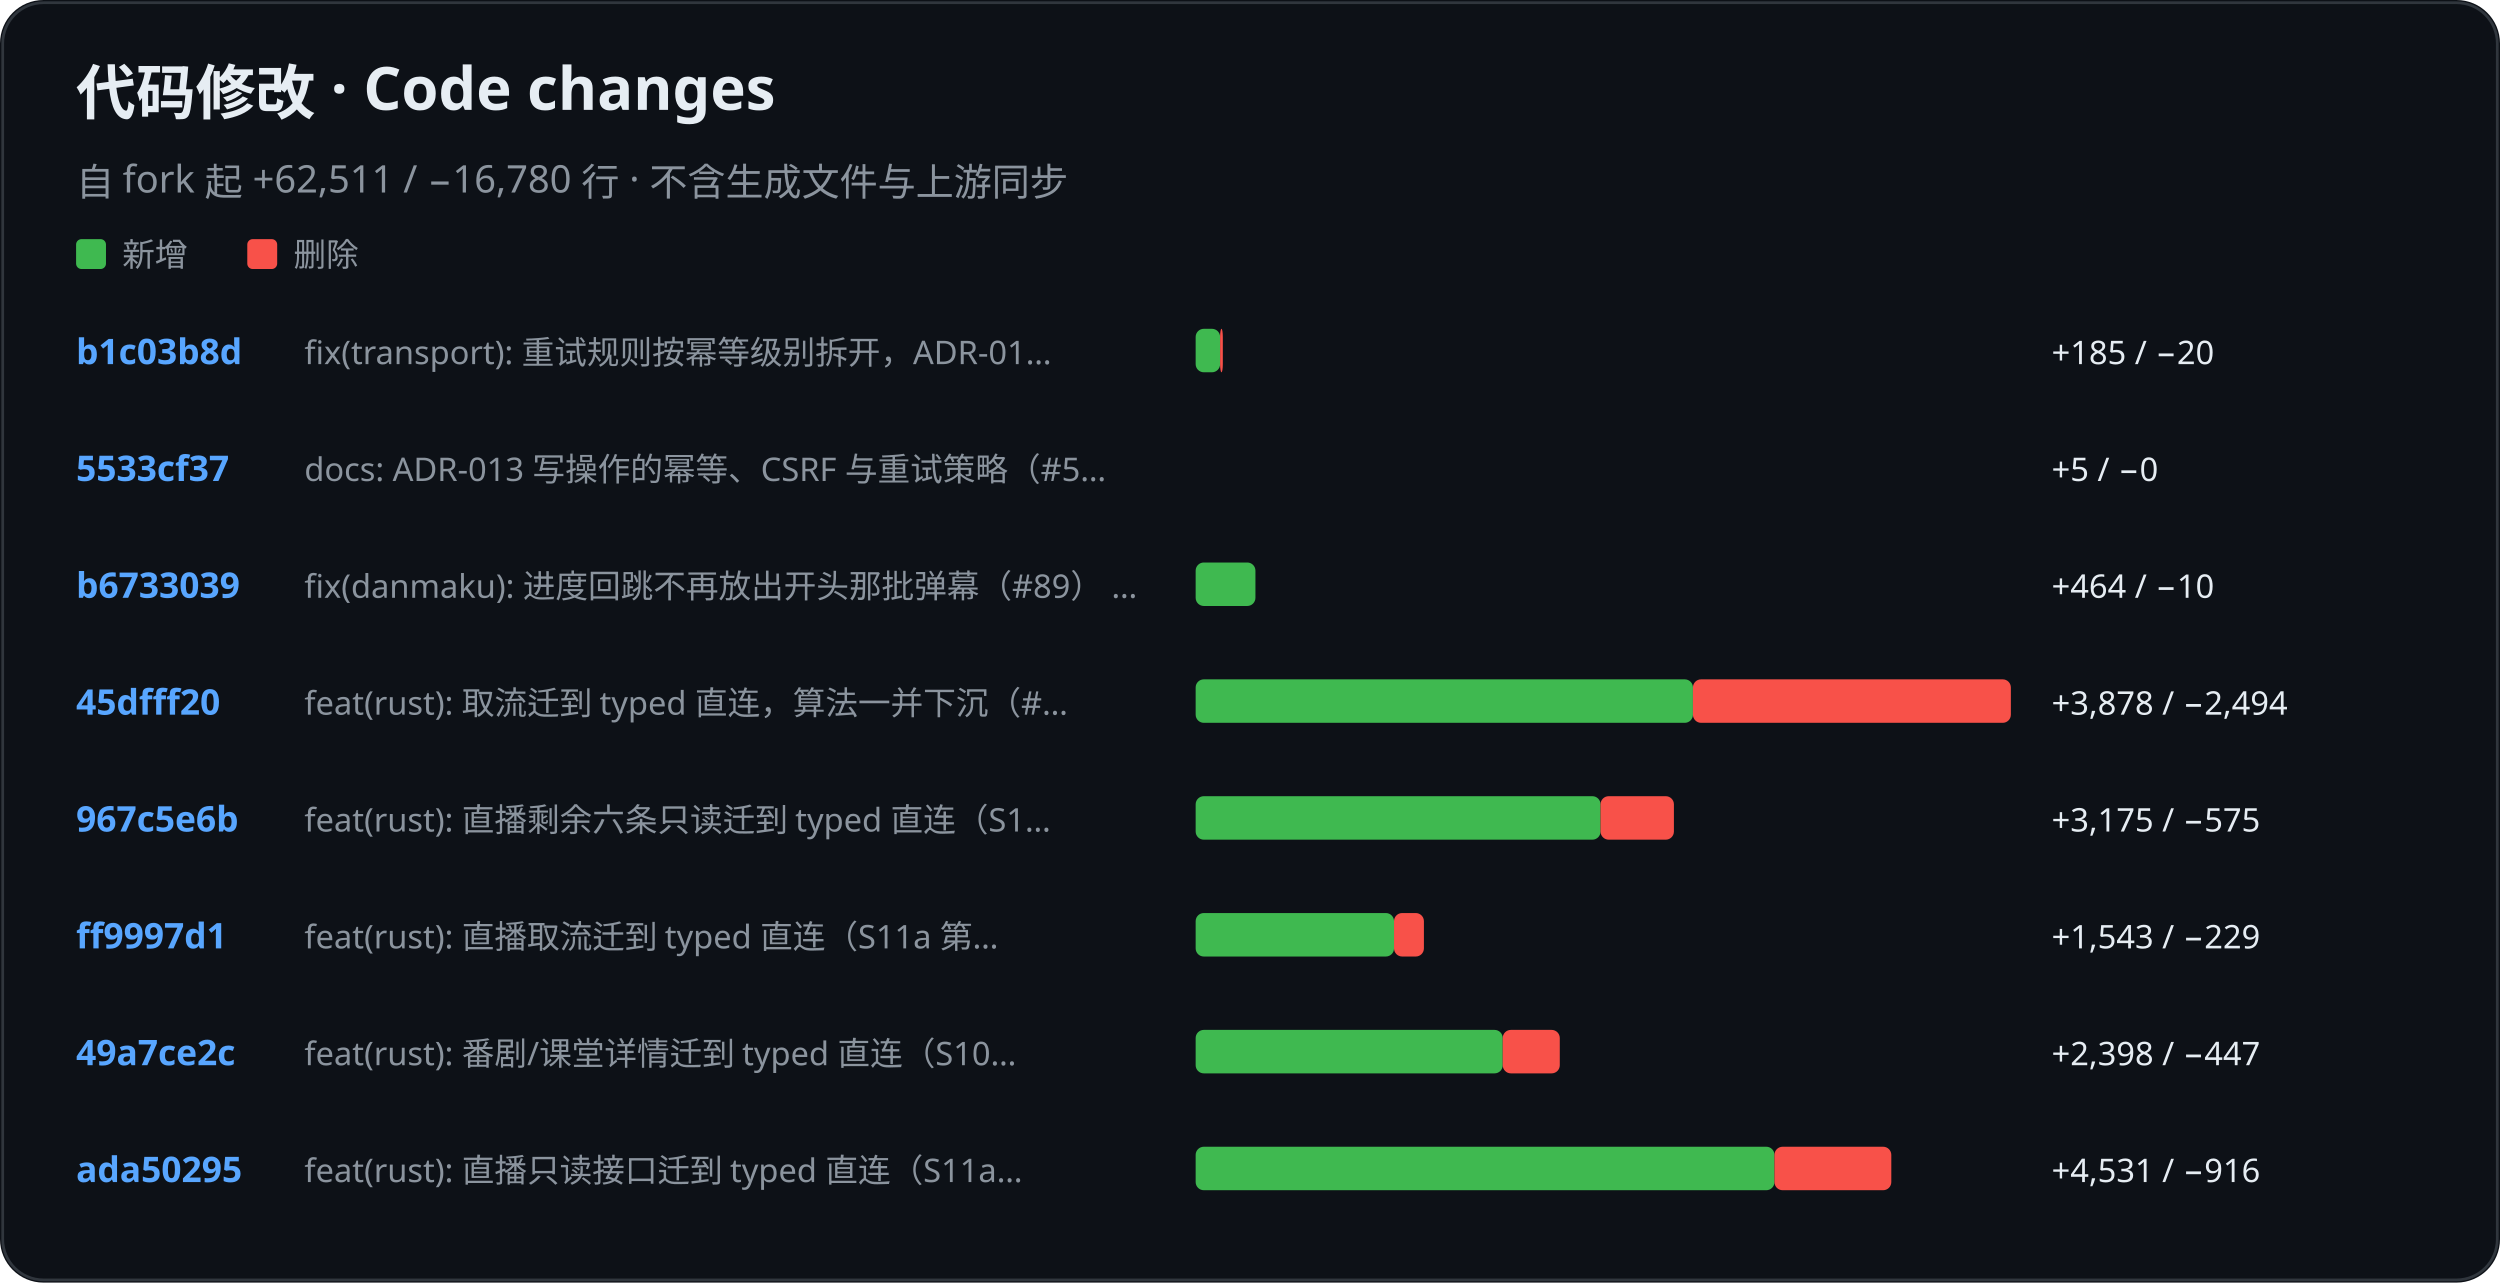
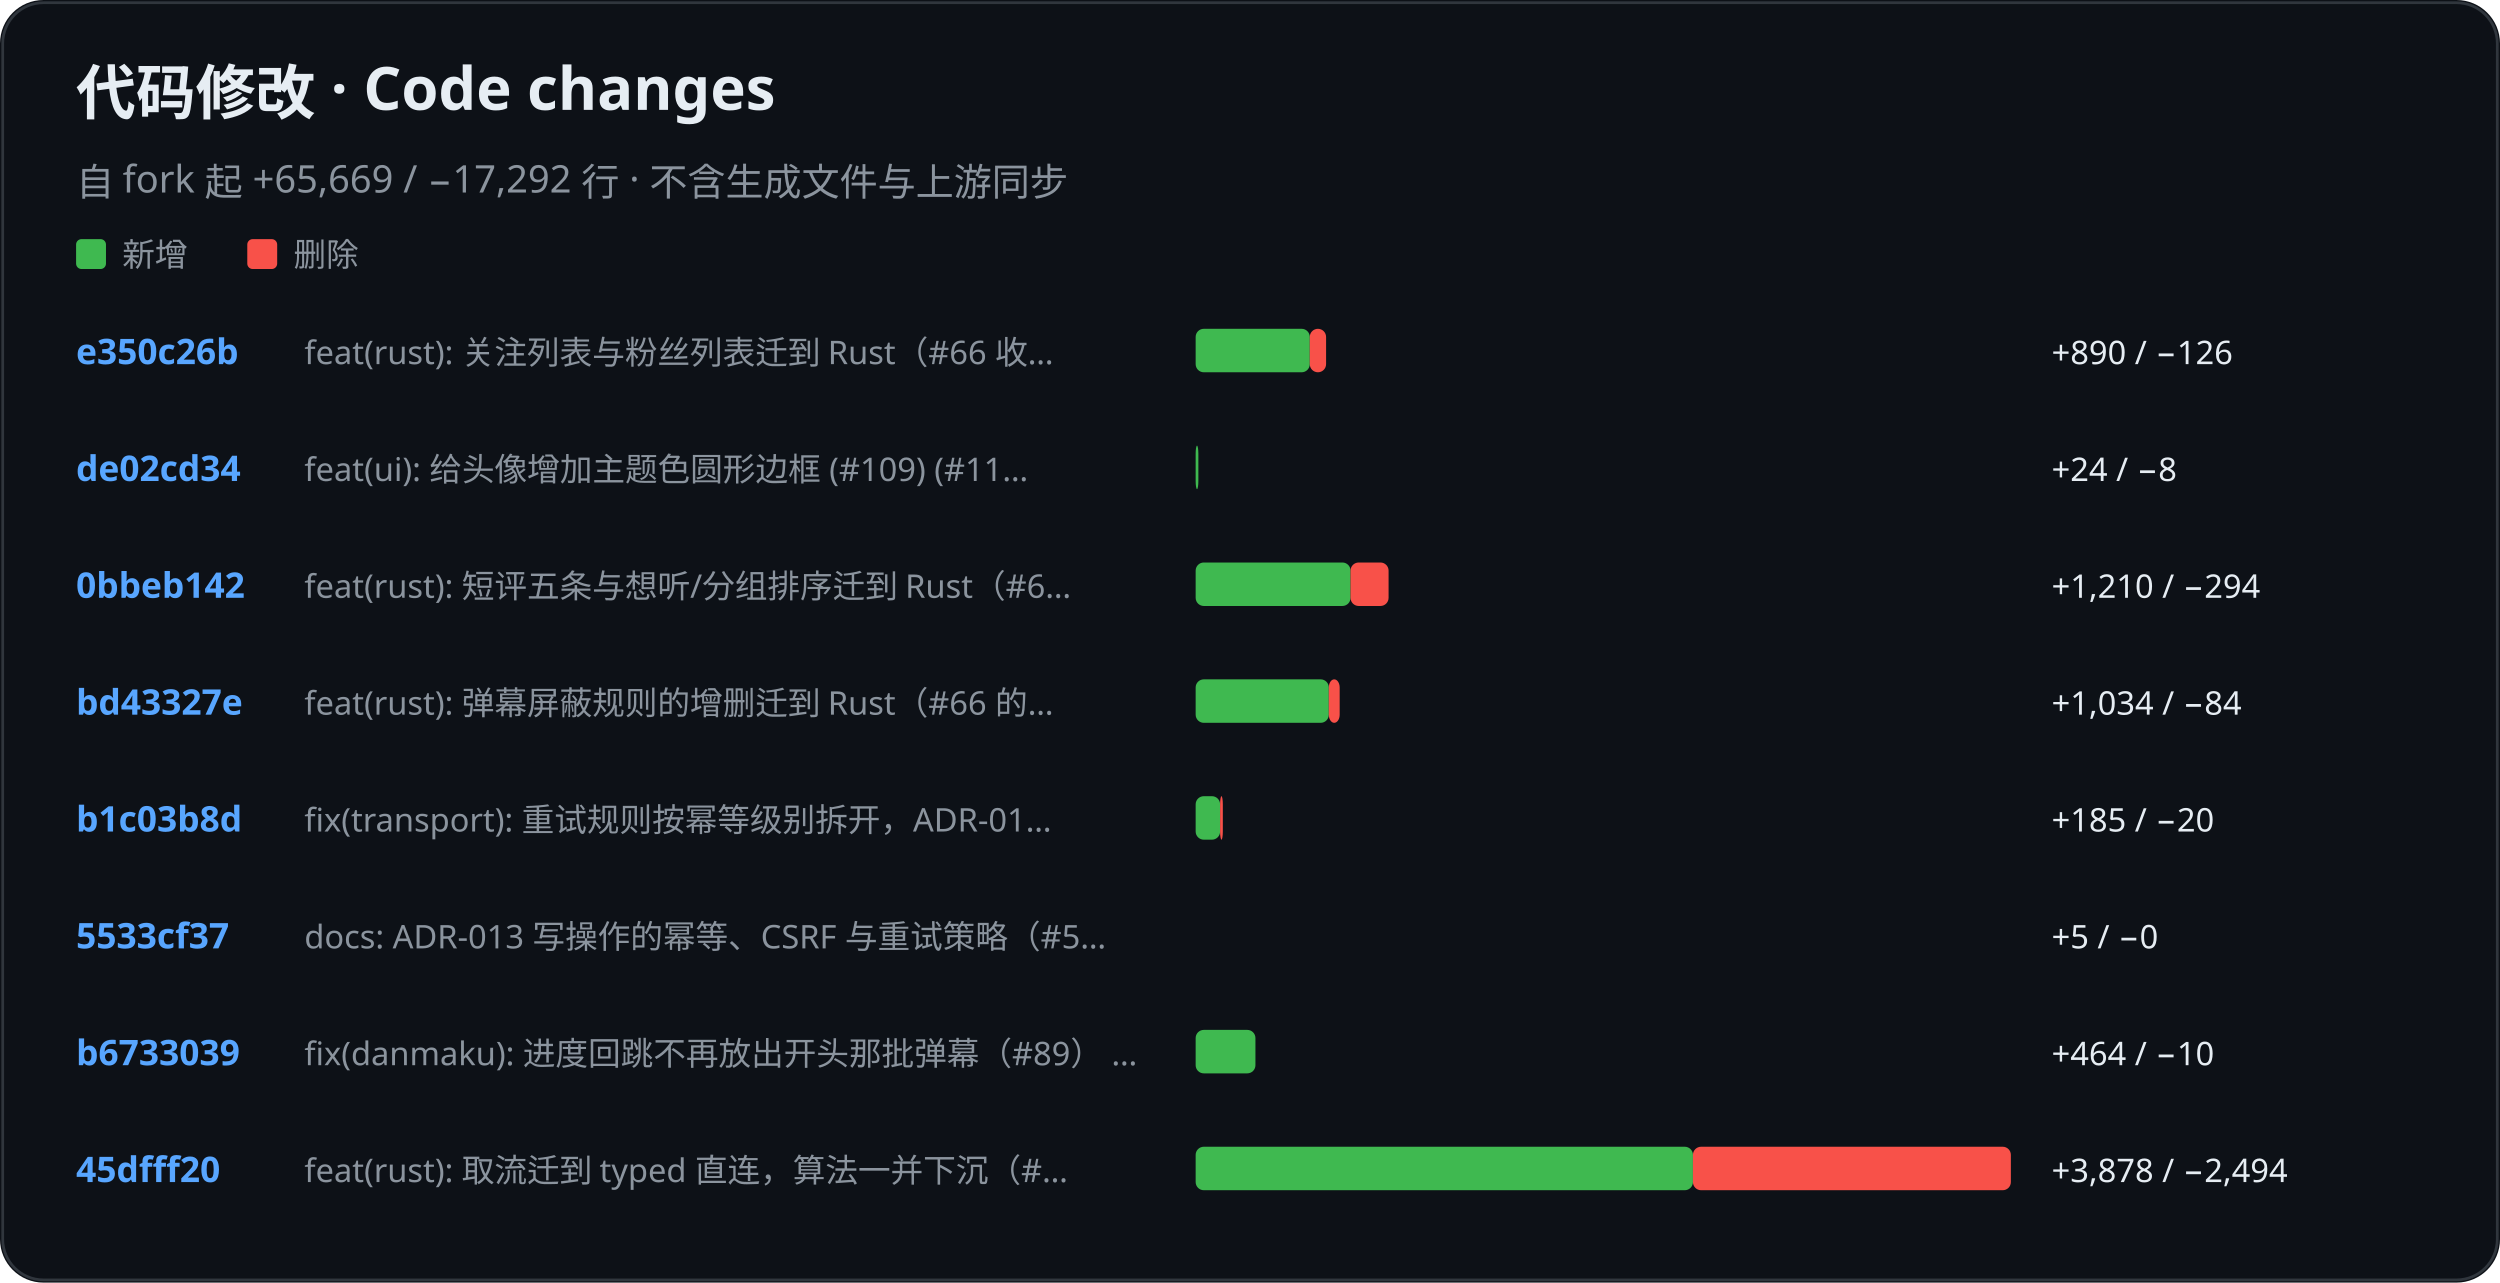
<svg xmlns="http://www.w3.org/2000/svg" role="img" aria-label="KiliKili code changes" viewBox="0 0 920 472">
  <rect width="920" height="472" rx="16" fill="#0d1117" />
  <rect x="1" y="1" width="918" height="470" rx="15" fill="none" stroke="#30363d" />
  <text x="28" y="42" fill="#e6edf3" font-family="-apple-system, BlinkMacSystemFont, Segoe UI, Noto Sans, sans-serif" font-size="22" font-weight="700">代码修改 · Code changes</text>
-   <text x="28" y="72" fill="#8b949e" font-family="-apple-system, BlinkMacSystemFont, Segoe UI, Noto Sans, sans-serif" font-size="14" font-weight="400">自 fork 起 +62,511 / −16,780 行 · 不含生成文件与上游同步</text>
+   <text x="28" y="72" fill="#8b949e" font-family="-apple-system, BlinkMacSystemFont, Segoe UI, Noto Sans, sans-serif" font-size="14" font-weight="400">自 fork 起 +65,669 / −17,292 行 · 不含生成文件与上游同步</text>
  <rect x="28" y="88" width="11" height="11" rx="2" fill="#3fb950" />
  <text x="45" y="98" fill="#8b949e" font-family="-apple-system, BlinkMacSystemFont, Segoe UI, Noto Sans, sans-serif" font-size="12" font-weight="400">新增</text>
  <rect x="91" y="88" width="11" height="11" rx="2" fill="#f85149" />
  <text x="108" y="98" fill="#8b949e" font-family="-apple-system, BlinkMacSystemFont, Segoe UI, Noto Sans, sans-serif" font-size="12" font-weight="400">删除</text>
-   <text x="28" y="134" fill="#58a6ff" font-family="-apple-system, BlinkMacSystemFont, Segoe UI, Noto Sans, sans-serif" font-size="13" font-weight="600">b1c03b8d</text>
-   <text x="112" y="134" fill="#8b949e" font-family="-apple-system, BlinkMacSystemFont, Segoe UI, Noto Sans, sans-serif" font-size="12" font-weight="400">fix(transport): 重试规则按幂等级别拆开，ADR-01…</text>
-   <rect x="440" y="121" width="9" height="16" rx="3" fill="#3fb950" />
-   <rect x="449" y="121" width="1" height="16" rx="3" fill="#f85149" />
-   <text x="755" y="134" fill="#e6edf3" font-family="-apple-system, BlinkMacSystemFont, Segoe UI, Noto Sans, sans-serif" font-size="12" font-weight="400">+185 / −20</text>
-   <text x="28" y="177" fill="#58a6ff" font-family="-apple-system, BlinkMacSystemFont, Segoe UI, Noto Sans, sans-serif" font-size="13" font-weight="600">5533cf37</text>
-   <text x="112" y="177" fill="#8b949e" font-family="-apple-system, BlinkMacSystemFont, Segoe UI, Noto Sans, sans-serif" font-size="12" font-weight="400">docs: ADR-013 写操作的幂等、CSRF 与重试策略（#5…</text>
-   <rect x="440" y="164" width="0" height="16" rx="3" fill="#3fb950" />
-   <text x="755" y="177" fill="#e6edf3" font-family="-apple-system, BlinkMacSystemFont, Segoe UI, Noto Sans, sans-serif" font-size="12" font-weight="400">+5 / −0</text>
-   <text x="28" y="220" fill="#58a6ff" font-family="-apple-system, BlinkMacSystemFont, Segoe UI, Noto Sans, sans-serif" font-size="13" font-weight="600">b6733039</text>
-   <text x="112" y="220" fill="#8b949e" font-family="-apple-system, BlinkMacSystemFont, Segoe UI, Noto Sans, sans-serif" font-size="12" font-weight="400">fix(danmaku): 进度回跳不再放出开头那批弹幕（#89） …</text>
-   <rect x="440" y="207" width="22" height="16" rx="3" fill="#3fb950" />
-   <text x="755" y="220" fill="#e6edf3" font-family="-apple-system, BlinkMacSystemFont, Segoe UI, Noto Sans, sans-serif" font-size="12" font-weight="400">+464 / −10</text>
-   <text x="28" y="263" fill="#58a6ff" font-family="-apple-system, BlinkMacSystemFont, Segoe UI, Noto Sans, sans-serif" font-size="13" font-weight="600">45dfff20</text>
-   <text x="112" y="263" fill="#8b949e" font-family="-apple-system, BlinkMacSystemFont, Segoe UI, Noto Sans, sans-serif" font-size="12" font-weight="400">feat(rust): 取流迁到 typed 直连，算法一并下沉（#…</text>
-   <rect x="440" y="250" width="183" height="16" rx="3" fill="#3fb950" />
-   <rect x="623" y="250" width="117" height="16" rx="3" fill="#f85149" />
-   <text x="755" y="263" fill="#e6edf3" font-family="-apple-system, BlinkMacSystemFont, Segoe UI, Noto Sans, sans-serif" font-size="12" font-weight="400">+3,878 / −2,494</text>
-   <text x="28" y="306" fill="#58a6ff" font-family="-apple-system, BlinkMacSystemFont, Segoe UI, Noto Sans, sans-serif" font-size="13" font-weight="600">967c5e6b</text>
-   <text x="112" y="306" fill="#8b949e" font-family="-apple-system, BlinkMacSystemFont, Segoe UI, Noto Sans, sans-serif" font-size="12" font-weight="400">feat(rust): 直播剩余六条只读迁到 typed 直连（S1…</text>
-   <rect x="440" y="293" width="149" height="16" rx="3" fill="#3fb950" />
-   <rect x="589" y="293" width="27" height="16" rx="3" fill="#f85149" />
-   <text x="755" y="306" fill="#e6edf3" font-family="-apple-system, BlinkMacSystemFont, Segoe UI, Noto Sans, sans-serif" font-size="12" font-weight="400">+3,175 / −575</text>
-   <text x="28" y="349" fill="#58a6ff" font-family="-apple-system, BlinkMacSystemFont, Segoe UI, Noto Sans, sans-serif" font-size="13" font-weight="600">ff9997d1</text>
-   <text x="112" y="349" fill="#8b949e" font-family="-apple-system, BlinkMacSystemFont, Segoe UI, Noto Sans, sans-serif" font-size="12" font-weight="400">feat(rust): 直播取流迁到 typed 直连（S11a 第…</text>
-   <rect x="440" y="336" width="73" height="16" rx="3" fill="#3fb950" />
-   <rect x="513" y="336" width="11" height="16" rx="3" fill="#f85149" />
-   <text x="755" y="349" fill="#e6edf3" font-family="-apple-system, BlinkMacSystemFont, Segoe UI, Noto Sans, sans-serif" font-size="12" font-weight="400">+1,543 / −229</text>
-   <text x="28" y="392" fill="#58a6ff" font-family="-apple-system, BlinkMacSystemFont, Segoe UI, Noto Sans, sans-serif" font-size="13" font-weight="600">49a7ce2c</text>
-   <text x="112" y="392" fill="#8b949e" font-family="-apple-system, BlinkMacSystemFont, Segoe UI, Noto Sans, sans-serif" font-size="12" font-weight="400">feat(rust): 番剧/课堂详情迁到 typed 直连（S10…</text>
-   <rect x="440" y="379" width="113" height="16" rx="3" fill="#3fb950" />
-   <rect x="553" y="379" width="21" height="16" rx="3" fill="#f85149" />
-   <text x="755" y="392" fill="#e6edf3" font-family="-apple-system, BlinkMacSystemFont, Segoe UI, Noto Sans, sans-serif" font-size="12" font-weight="400">+2,398 / −447</text>
-   <text x="28" y="435" fill="#58a6ff" font-family="-apple-system, BlinkMacSystemFont, Segoe UI, Noto Sans, sans-serif" font-size="13" font-weight="600">ada50295</text>
-   <text x="112" y="435" fill="#8b949e" font-family="-apple-system, BlinkMacSystemFont, Segoe UI, Noto Sans, sans-serif" font-size="12" font-weight="400">feat(rust): 直播只读接口迁到 typed 直连（S11a…</text>
-   <rect x="440" y="422" width="213" height="16" rx="3" fill="#3fb950" />
-   <rect x="653" y="422" width="43" height="16" rx="3" fill="#f85149" />
-   <text x="755" y="435" fill="#e6edf3" font-family="-apple-system, BlinkMacSystemFont, Segoe UI, Noto Sans, sans-serif" font-size="12" font-weight="400">+4,531 / −916</text>
+   <text x="28" y="134" fill="#58a6ff" font-family="-apple-system, BlinkMacSystemFont, Segoe UI, Noto Sans, sans-serif" font-size="13" font-weight="600">e350c26b</text>
+   <text x="112" y="134" fill="#8b949e" font-family="-apple-system, BlinkMacSystemFont, Segoe UI, Noto Sans, sans-serif" font-size="12" font-weight="400">feat(rust): 关注列表与粉丝列表迁到 Rust（#66 收…</text>
+   <rect x="440" y="121" width="42" height="16" rx="3" fill="#3fb950" />
+   <rect x="482" y="121" width="6" height="16" rx="3" fill="#f85149" />
+   <text x="755" y="134" fill="#e6edf3" font-family="-apple-system, BlinkMacSystemFont, Segoe UI, Noto Sans, sans-serif" font-size="12" font-weight="400">+890 / −126</text>
+   <text x="28" y="177" fill="#58a6ff" font-family="-apple-system, BlinkMacSystemFont, Segoe UI, Noto Sans, sans-serif" font-size="13" font-weight="600">de02cd34</text>
+   <text x="112" y="177" fill="#8b949e" font-family="-apple-system, BlinkMacSystemFont, Segoe UI, Noto Sans, sans-serif" font-size="12" font-weight="400">feat(ui): 给头像增加主题色圆形边框 (#109) (#11…</text>
+   <rect x="440" y="164" width="1" height="16" rx="3" fill="#3fb950" />
+   <text x="755" y="177" fill="#e6edf3" font-family="-apple-system, BlinkMacSystemFont, Segoe UI, Noto Sans, sans-serif" font-size="12" font-weight="400">+24 / −8</text>
+   <text x="28" y="220" fill="#58a6ff" font-family="-apple-system, BlinkMacSystemFont, Segoe UI, Noto Sans, sans-serif" font-size="13" font-weight="600">0bbeb142</text>
+   <text x="112" y="220" fill="#8b949e" font-family="-apple-system, BlinkMacSystemFont, Segoe UI, Noto Sans, sans-serif" font-size="12" font-weight="400">feat(rust): 短评五条与想听/分组排序迁到 Rust（#6…</text>
+   <rect x="440" y="207" width="57" height="16" rx="3" fill="#3fb950" />
+   <rect x="497" y="207" width="14" height="16" rx="3" fill="#f85149" />
+   <text x="755" y="220" fill="#e6edf3" font-family="-apple-system, BlinkMacSystemFont, Segoe UI, Noto Sans, sans-serif" font-size="12" font-weight="400">+1,210 / −294</text>
+   <text x="28" y="263" fill="#58a6ff" font-family="-apple-system, BlinkMacSystemFont, Segoe UI, Noto Sans, sans-serif" font-size="13" font-weight="600">bd43327e</text>
+   <text x="112" y="263" fill="#8b949e" font-family="-apple-system, BlinkMacSystemFont, Segoe UI, Noto Sans, sans-serif" font-size="12" font-weight="400">feat(rust): 弹幕屏蔽规则的增删迁到 Rust（#66 的…</text>
+   <rect x="440" y="250" width="49" height="16" rx="3" fill="#3fb950" />
+   <rect x="489" y="250" width="4" height="16" rx="3" fill="#f85149" />
+   <text x="755" y="263" fill="#e6edf3" font-family="-apple-system, BlinkMacSystemFont, Segoe UI, Noto Sans, sans-serif" font-size="12" font-weight="400">+1,034 / −84</text>
+   <text x="28" y="306" fill="#58a6ff" font-family="-apple-system, BlinkMacSystemFont, Segoe UI, Noto Sans, sans-serif" font-size="13" font-weight="600">b1c03b8d</text>
+   <text x="112" y="306" fill="#8b949e" font-family="-apple-system, BlinkMacSystemFont, Segoe UI, Noto Sans, sans-serif" font-size="12" font-weight="400">fix(transport): 重试规则按幂等级别拆开，ADR-01…</text>
+   <rect x="440" y="293" width="9" height="16" rx="3" fill="#3fb950" />
+   <rect x="449" y="293" width="1" height="16" rx="3" fill="#f85149" />
+   <text x="755" y="306" fill="#e6edf3" font-family="-apple-system, BlinkMacSystemFont, Segoe UI, Noto Sans, sans-serif" font-size="12" font-weight="400">+185 / −20</text>
+   <text x="28" y="349" fill="#58a6ff" font-family="-apple-system, BlinkMacSystemFont, Segoe UI, Noto Sans, sans-serif" font-size="13" font-weight="600">5533cf37</text>
+   <text x="112" y="349" fill="#8b949e" font-family="-apple-system, BlinkMacSystemFont, Segoe UI, Noto Sans, sans-serif" font-size="12" font-weight="400">docs: ADR-013 写操作的幂等、CSRF 与重试策略（#5…</text>
+   <rect x="440" y="336" width="0" height="16" rx="3" fill="#3fb950" />
+   <text x="755" y="349" fill="#e6edf3" font-family="-apple-system, BlinkMacSystemFont, Segoe UI, Noto Sans, sans-serif" font-size="12" font-weight="400">+5 / −0</text>
+   <text x="28" y="392" fill="#58a6ff" font-family="-apple-system, BlinkMacSystemFont, Segoe UI, Noto Sans, sans-serif" font-size="13" font-weight="600">b6733039</text>
+   <text x="112" y="392" fill="#8b949e" font-family="-apple-system, BlinkMacSystemFont, Segoe UI, Noto Sans, sans-serif" font-size="12" font-weight="400">fix(danmaku): 进度回跳不再放出开头那批弹幕（#89） …</text>
+   <rect x="440" y="379" width="22" height="16" rx="3" fill="#3fb950" />
+   <text x="755" y="392" fill="#e6edf3" font-family="-apple-system, BlinkMacSystemFont, Segoe UI, Noto Sans, sans-serif" font-size="12" font-weight="400">+464 / −10</text>
+   <text x="28" y="435" fill="#58a6ff" font-family="-apple-system, BlinkMacSystemFont, Segoe UI, Noto Sans, sans-serif" font-size="13" font-weight="600">45dfff20</text>
+   <text x="112" y="435" fill="#8b949e" font-family="-apple-system, BlinkMacSystemFont, Segoe UI, Noto Sans, sans-serif" font-size="12" font-weight="400">feat(rust): 取流迁到 typed 直连，算法一并下沉（#…</text>
+   <rect x="440" y="422" width="183" height="16" rx="3" fill="#3fb950" />
+   <rect x="623" y="422" width="117" height="16" rx="3" fill="#f85149" />
+   <text x="755" y="435" fill="#e6edf3" font-family="-apple-system, BlinkMacSystemFont, Segoe UI, Noto Sans, sans-serif" font-size="12" font-weight="400">+3,878 / −2,494</text>
</svg>
